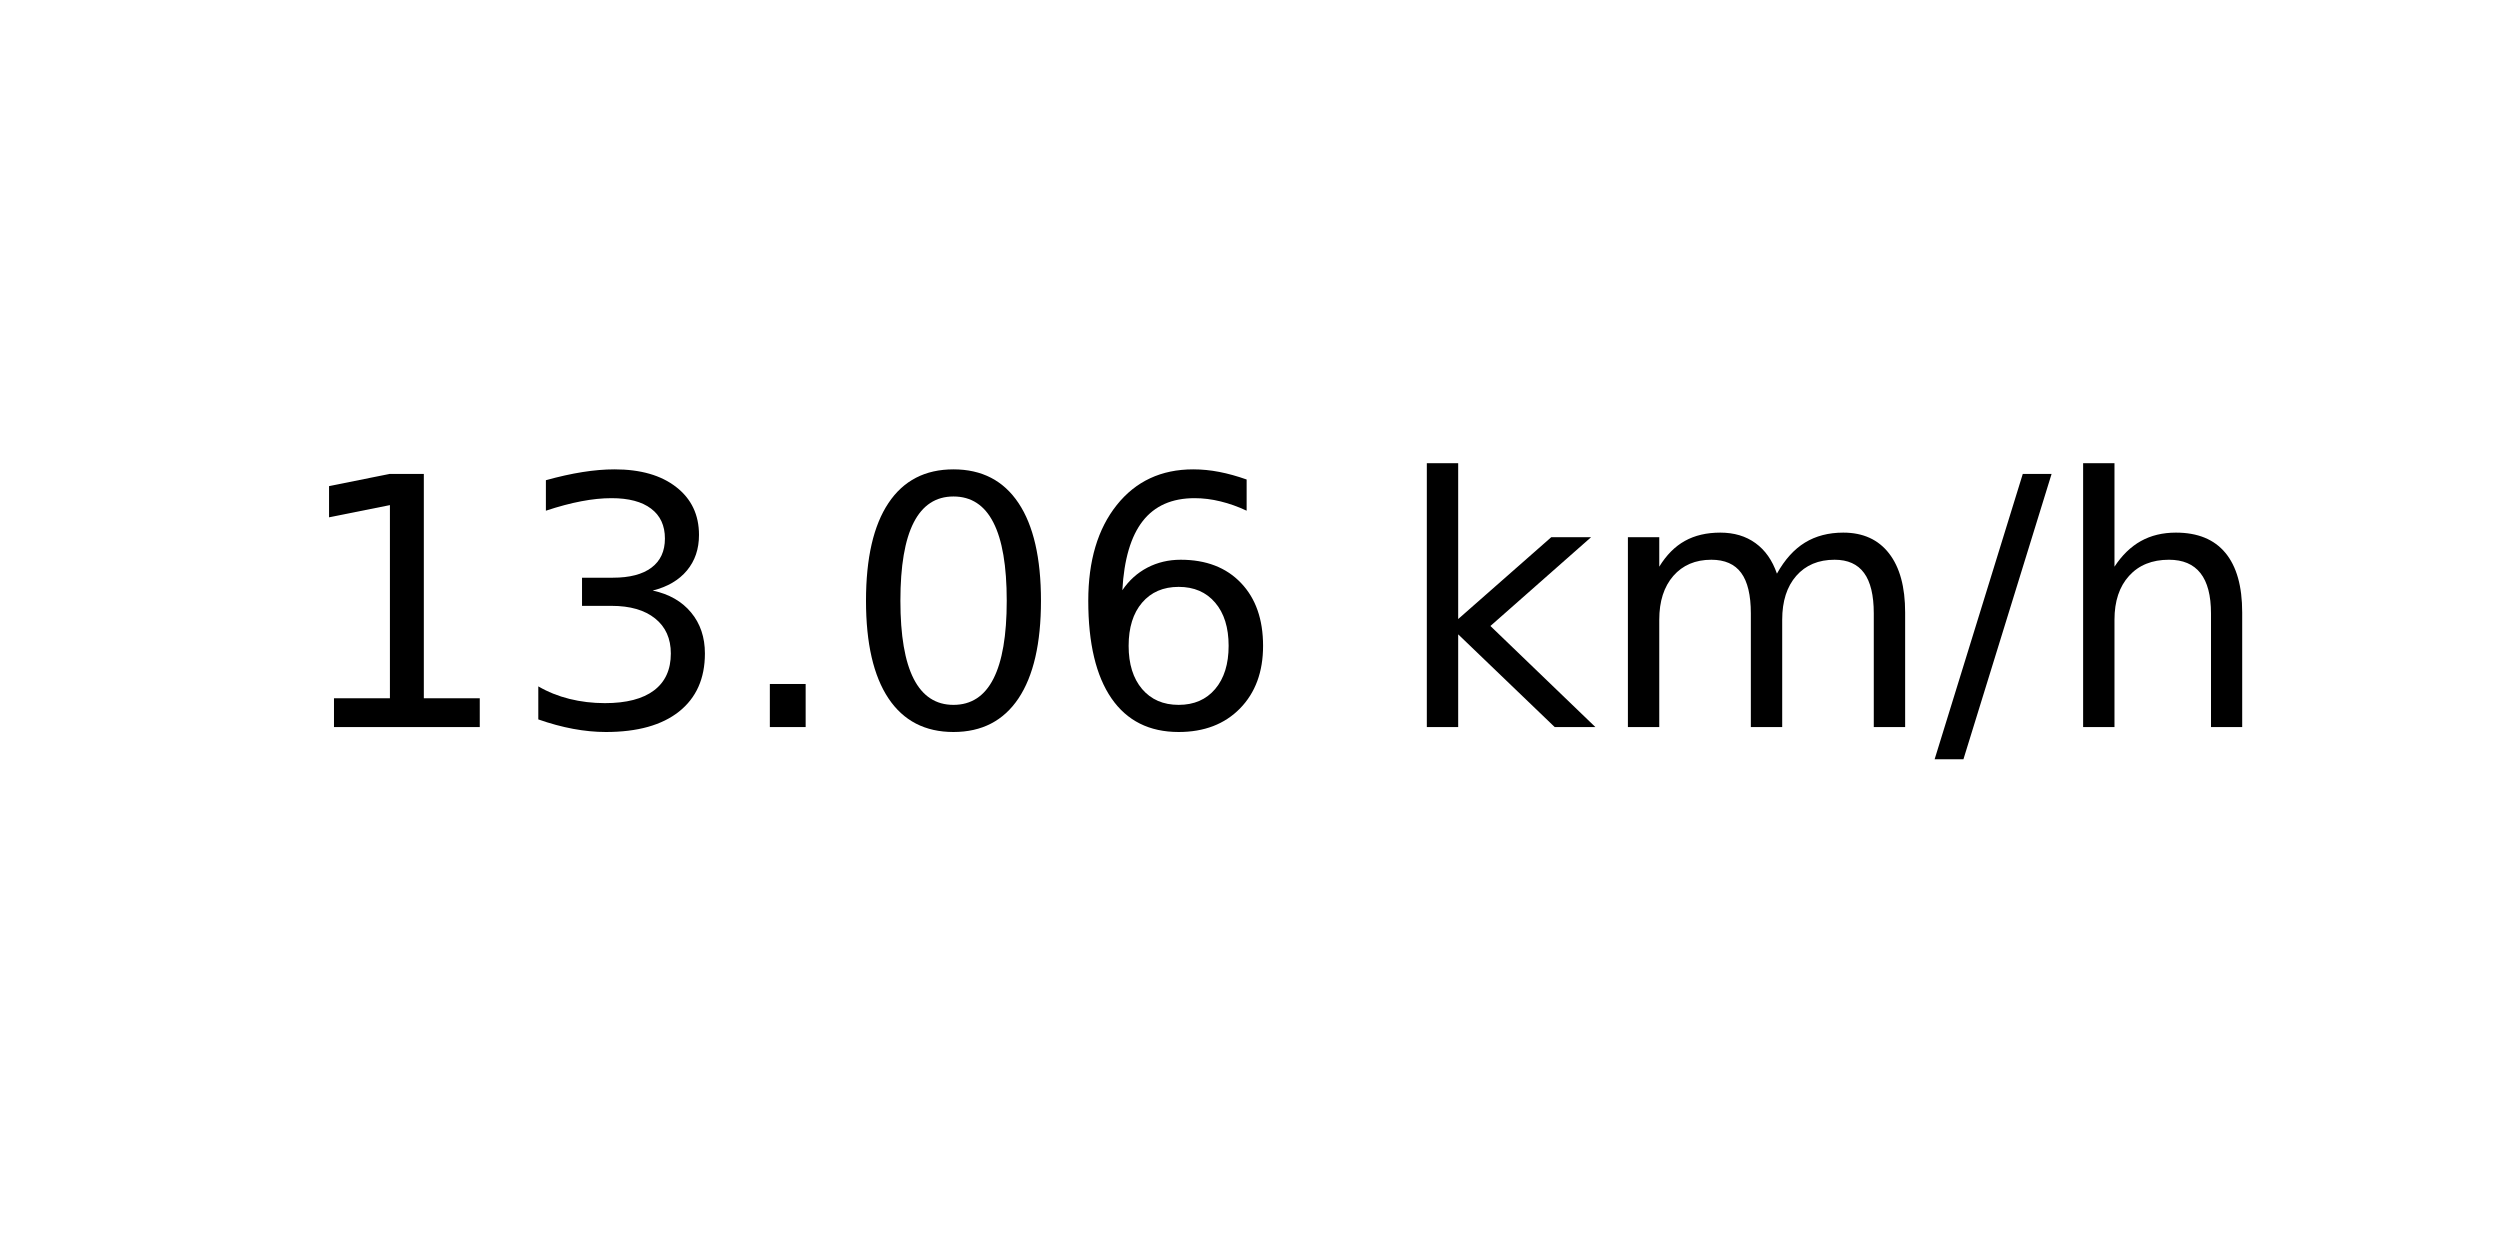
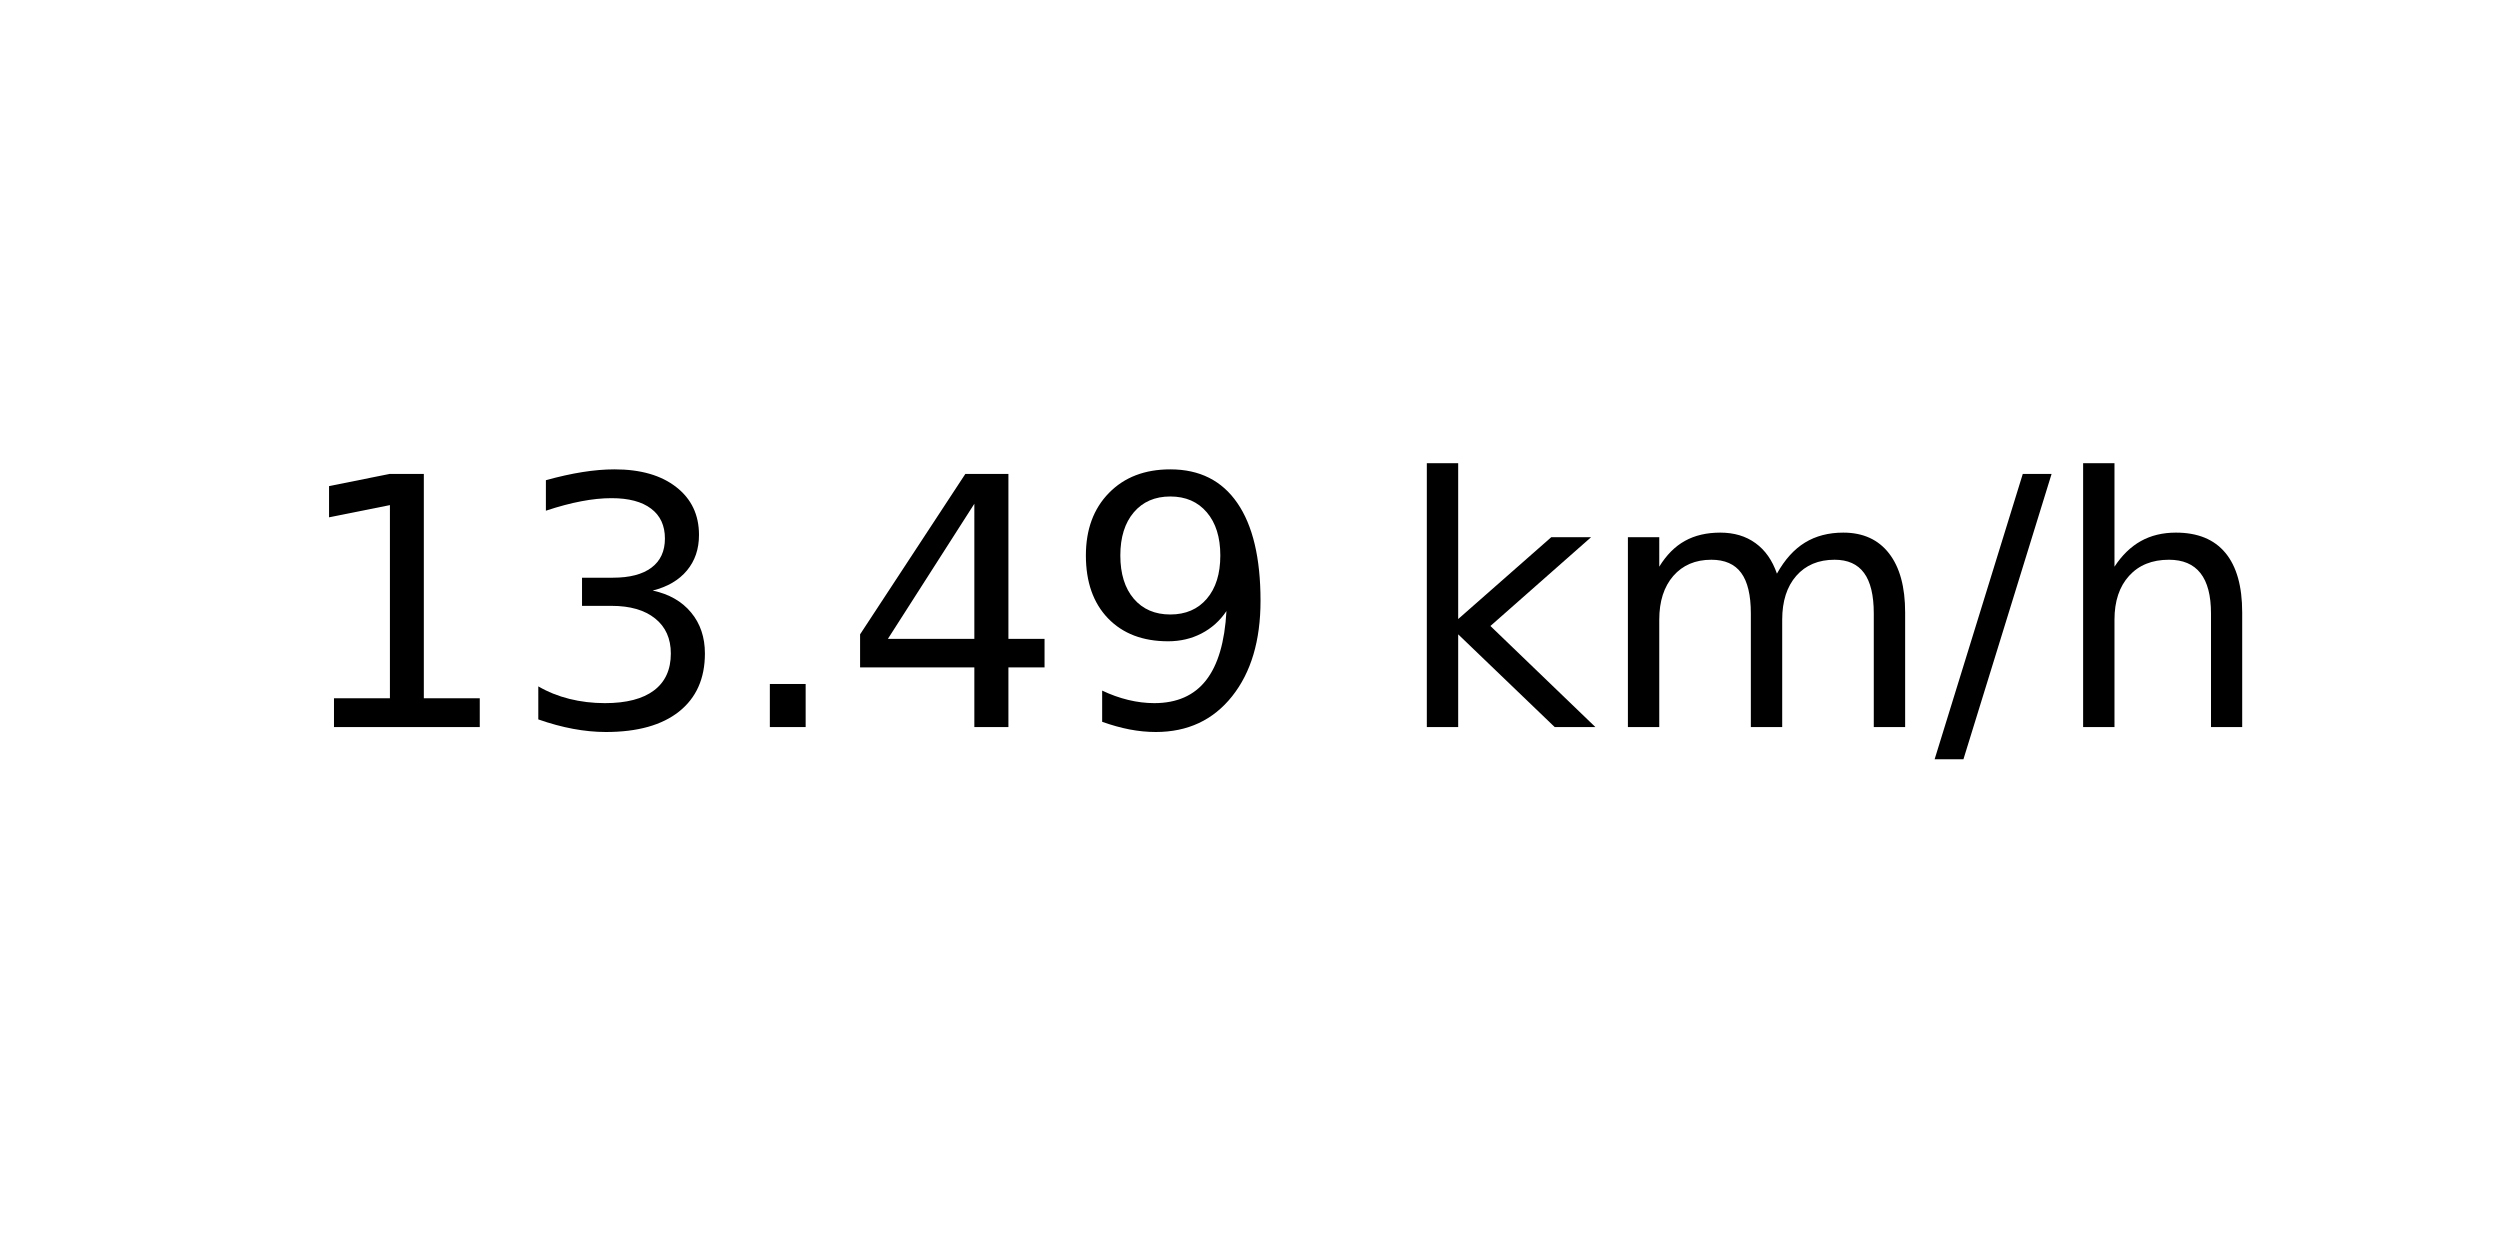
<svg xmlns="http://www.w3.org/2000/svg" xmlns:xlink="http://www.w3.org/1999/xlink" width="72pt" height="36pt" viewBox="0 0 72 36" version="1.1">
  <defs>
    <style type="text/css">*{stroke-linejoin: round; stroke-linecap: butt}</style>
  </defs>
  <g id="figure_1">
    <g id="axes_1">
      <g id="text_1">
        <g transform="translate(8.378125 20.93937) scale(0.1 -0.1)">
          <defs>
            <path id="DejaVuSans-31" d="M 794 531  L 1825 531  L 1825 4091  L 703 3866  L 703 4441  L 1819 4666  L 2450 4666  L 2450 531  L 3481 531  L 3481 0  L 794 0  L 794 531  z " transform="scale(0.015625)" />
            <path id="DejaVuSans-33" d="M 2597 2516  Q 3050 2419 3304 2112  Q 3559 1806 3559 1356  Q 3559 666 3084 287  Q 2609 -91 1734 -91  Q 1441 -91 1130 -33  Q 819 25 488 141  L 488 750  Q 750 597 1062 519  Q 1375 441 1716 441  Q 2309 441 2620 675  Q 2931 909 2931 1356  Q 2931 1769 2642 2001  Q 2353 2234 1838 2234  L 1294 2234  L 1294 2753  L 1863 2753  Q 2328 2753 2575 2939  Q 2822 3125 2822 3475  Q 2822 3834 2567 4026  Q 2313 4219 1838 4219  Q 1578 4219 1281 4162  Q 984 4106 628 3988  L 628 4550  Q 988 4650 1302 4700  Q 1616 4750 1894 4750  Q 2613 4750 3031 4423  Q 3450 4097 3450 3541  Q 3450 3153 3228 2886  Q 3006 2619 2597 2516  z " transform="scale(0.015625)" />
            <path id="DejaVuSans-2e" d="M 684 794  L 1344 794  L 1344 0  L 684 0  L 684 794  z " transform="scale(0.015625)" />
-             <path id="DejaVuSans-30" d="M 2034 4250  Q 1547 4250 1301 3770  Q 1056 3291 1056 2328  Q 1056 1369 1301 889  Q 1547 409 2034 409  Q 2525 409 2770 889  Q 3016 1369 3016 2328  Q 3016 3291 2770 3770  Q 2525 4250 2034 4250  z M 2034 4750  Q 2819 4750 3233 4129  Q 3647 3509 3647 2328  Q 3647 1150 3233 529  Q 2819 -91 2034 -91  Q 1250 -91 836 529  Q 422 1150 422 2328  Q 422 3509 836 4129  Q 1250 4750 2034 4750  z " transform="scale(0.015625)" />
-             <path id="DejaVuSans-36" d="M 2113 2584  Q 1688 2584 1439 2293  Q 1191 2003 1191 1497  Q 1191 994 1439 701  Q 1688 409 2113 409  Q 2538 409 2786 701  Q 3034 994 3034 1497  Q 3034 2003 2786 2293  Q 2538 2584 2113 2584  z M 3366 4563  L 3366 3988  Q 3128 4100 2886 4159  Q 2644 4219 2406 4219  Q 1781 4219 1451 3797  Q 1122 3375 1075 2522  Q 1259 2794 1537 2939  Q 1816 3084 2150 3084  Q 2853 3084 3261 2657  Q 3669 2231 3669 1497  Q 3669 778 3244 343  Q 2819 -91 2113 -91  Q 1303 -91 875 529  Q 447 1150 447 2328  Q 447 3434 972 4092  Q 1497 4750 2381 4750  Q 2619 4750 2861 4703  Q 3103 4656 3366 4563  z " transform="scale(0.015625)" />
+             <path id="DejaVuSans-34" d="M 2419 4116  L 825 1625  L 2419 1625  L 2419 4116  z M 2253 4666  L 3047 4666  L 3047 1625  L 3713 1625  L 3713 1100  L 3047 1100  L 3047 0  L 2419 0  L 2419 1100  L 313 1100  L 313 1709  L 2253 4666  z " transform="scale(0.015625)" />
+             <path id="DejaVuSans-39" d="M 703 97  L 703 672  Q 941 559 1184 500  Q 1428 441 1663 441  Q 2288 441 2617 861  Q 2947 1281 2994 2138  Q 2813 1869 2534 1725  Q 2256 1581 1919 1581  Q 1219 1581 811 2004  Q 403 2428 403 3163  Q 403 3881 828 4315  Q 1253 4750 1959 4750  Q 2769 4750 3195 4129  Q 3622 3509 3622 2328  Q 3622 1225 3098 567  Q 2575 -91 1691 -91  Q 1453 -91 1209 -44  Q 966 3 703 97  z M 1959 2075  Q 2384 2075 2632 2365  Q 2881 2656 2881 3163  Q 2881 3666 2632 3958  Q 2384 4250 1959 4250  Q 1534 4250 1286 3958  Q 1038 3666 1038 3163  Q 1038 2656 1286 2365  Q 1534 2075 1959 2075  z " transform="scale(0.015625)" />
            <path id="DejaVuSans-20" transform="scale(0.015625)" />
            <path id="DejaVuSans-6b" d="M 581 4863  L 1159 4863  L 1159 1991  L 2875 3500  L 3609 3500  L 1753 1863  L 3688 0  L 2938 0  L 1159 1709  L 1159 0  L 581 0  L 581 4863  z " transform="scale(0.015625)" />
            <path id="DejaVuSans-6d" d="M 3328 2828  Q 3544 3216 3844 3400  Q 4144 3584 4550 3584  Q 5097 3584 5394 3201  Q 5691 2819 5691 2113  L 5691 0  L 5113 0  L 5113 2094  Q 5113 2597 4934 2840  Q 4756 3084 4391 3084  Q 3944 3084 3684 2787  Q 3425 2491 3425 1978  L 3425 0  L 2847 0  L 2847 2094  Q 2847 2600 2669 2842  Q 2491 3084 2119 3084  Q 1678 3084 1418 2786  Q 1159 2488 1159 1978  L 1159 0  L 581 0  L 581 3500  L 1159 3500  L 1159 2956  Q 1356 3278 1631 3431  Q 1906 3584 2284 3584  Q 2666 3584 2933 3390  Q 3200 3197 3328 2828  z " transform="scale(0.015625)" />
            <path id="DejaVuSans-2f" d="M 1625 4666  L 2156 4666  L 531 -594  L 0 -594  L 1625 4666  z " transform="scale(0.015625)" />
            <path id="DejaVuSans-68" d="M 3513 2113  L 3513 0  L 2938 0  L 2938 2094  Q 2938 2591 2744 2837  Q 2550 3084 2163 3084  Q 1697 3084 1428 2787  Q 1159 2491 1159 1978  L 1159 0  L 581 0  L 581 4863  L 1159 4863  L 1159 2956  Q 1366 3272 1645 3428  Q 1925 3584 2291 3584  Q 2894 3584 3203 3211  Q 3513 2838 3513 2113  z " transform="scale(0.015625)" />
          </defs>
          <use xlink:href="#DejaVuSans-31" />
          <use xlink:href="#DejaVuSans-33" x="63.623" />
          <use xlink:href="#DejaVuSans-2e" x="127.246" />
-           <use xlink:href="#DejaVuSans-30" x="159.033" />
-           <use xlink:href="#DejaVuSans-36" x="222.656" />
+           <use xlink:href="#DejaVuSans-34" x="159.033" />
+           <use xlink:href="#DejaVuSans-39" x="222.656" />
          <use xlink:href="#DejaVuSans-20" x="286.279" />
          <use xlink:href="#DejaVuSans-6b" x="318.066" />
          <use xlink:href="#DejaVuSans-6d" x="375.977" />
          <use xlink:href="#DejaVuSans-2f" x="473.389" />
          <use xlink:href="#DejaVuSans-68" x="507.08" />
        </g>
      </g>
    </g>
  </g>
</svg>
